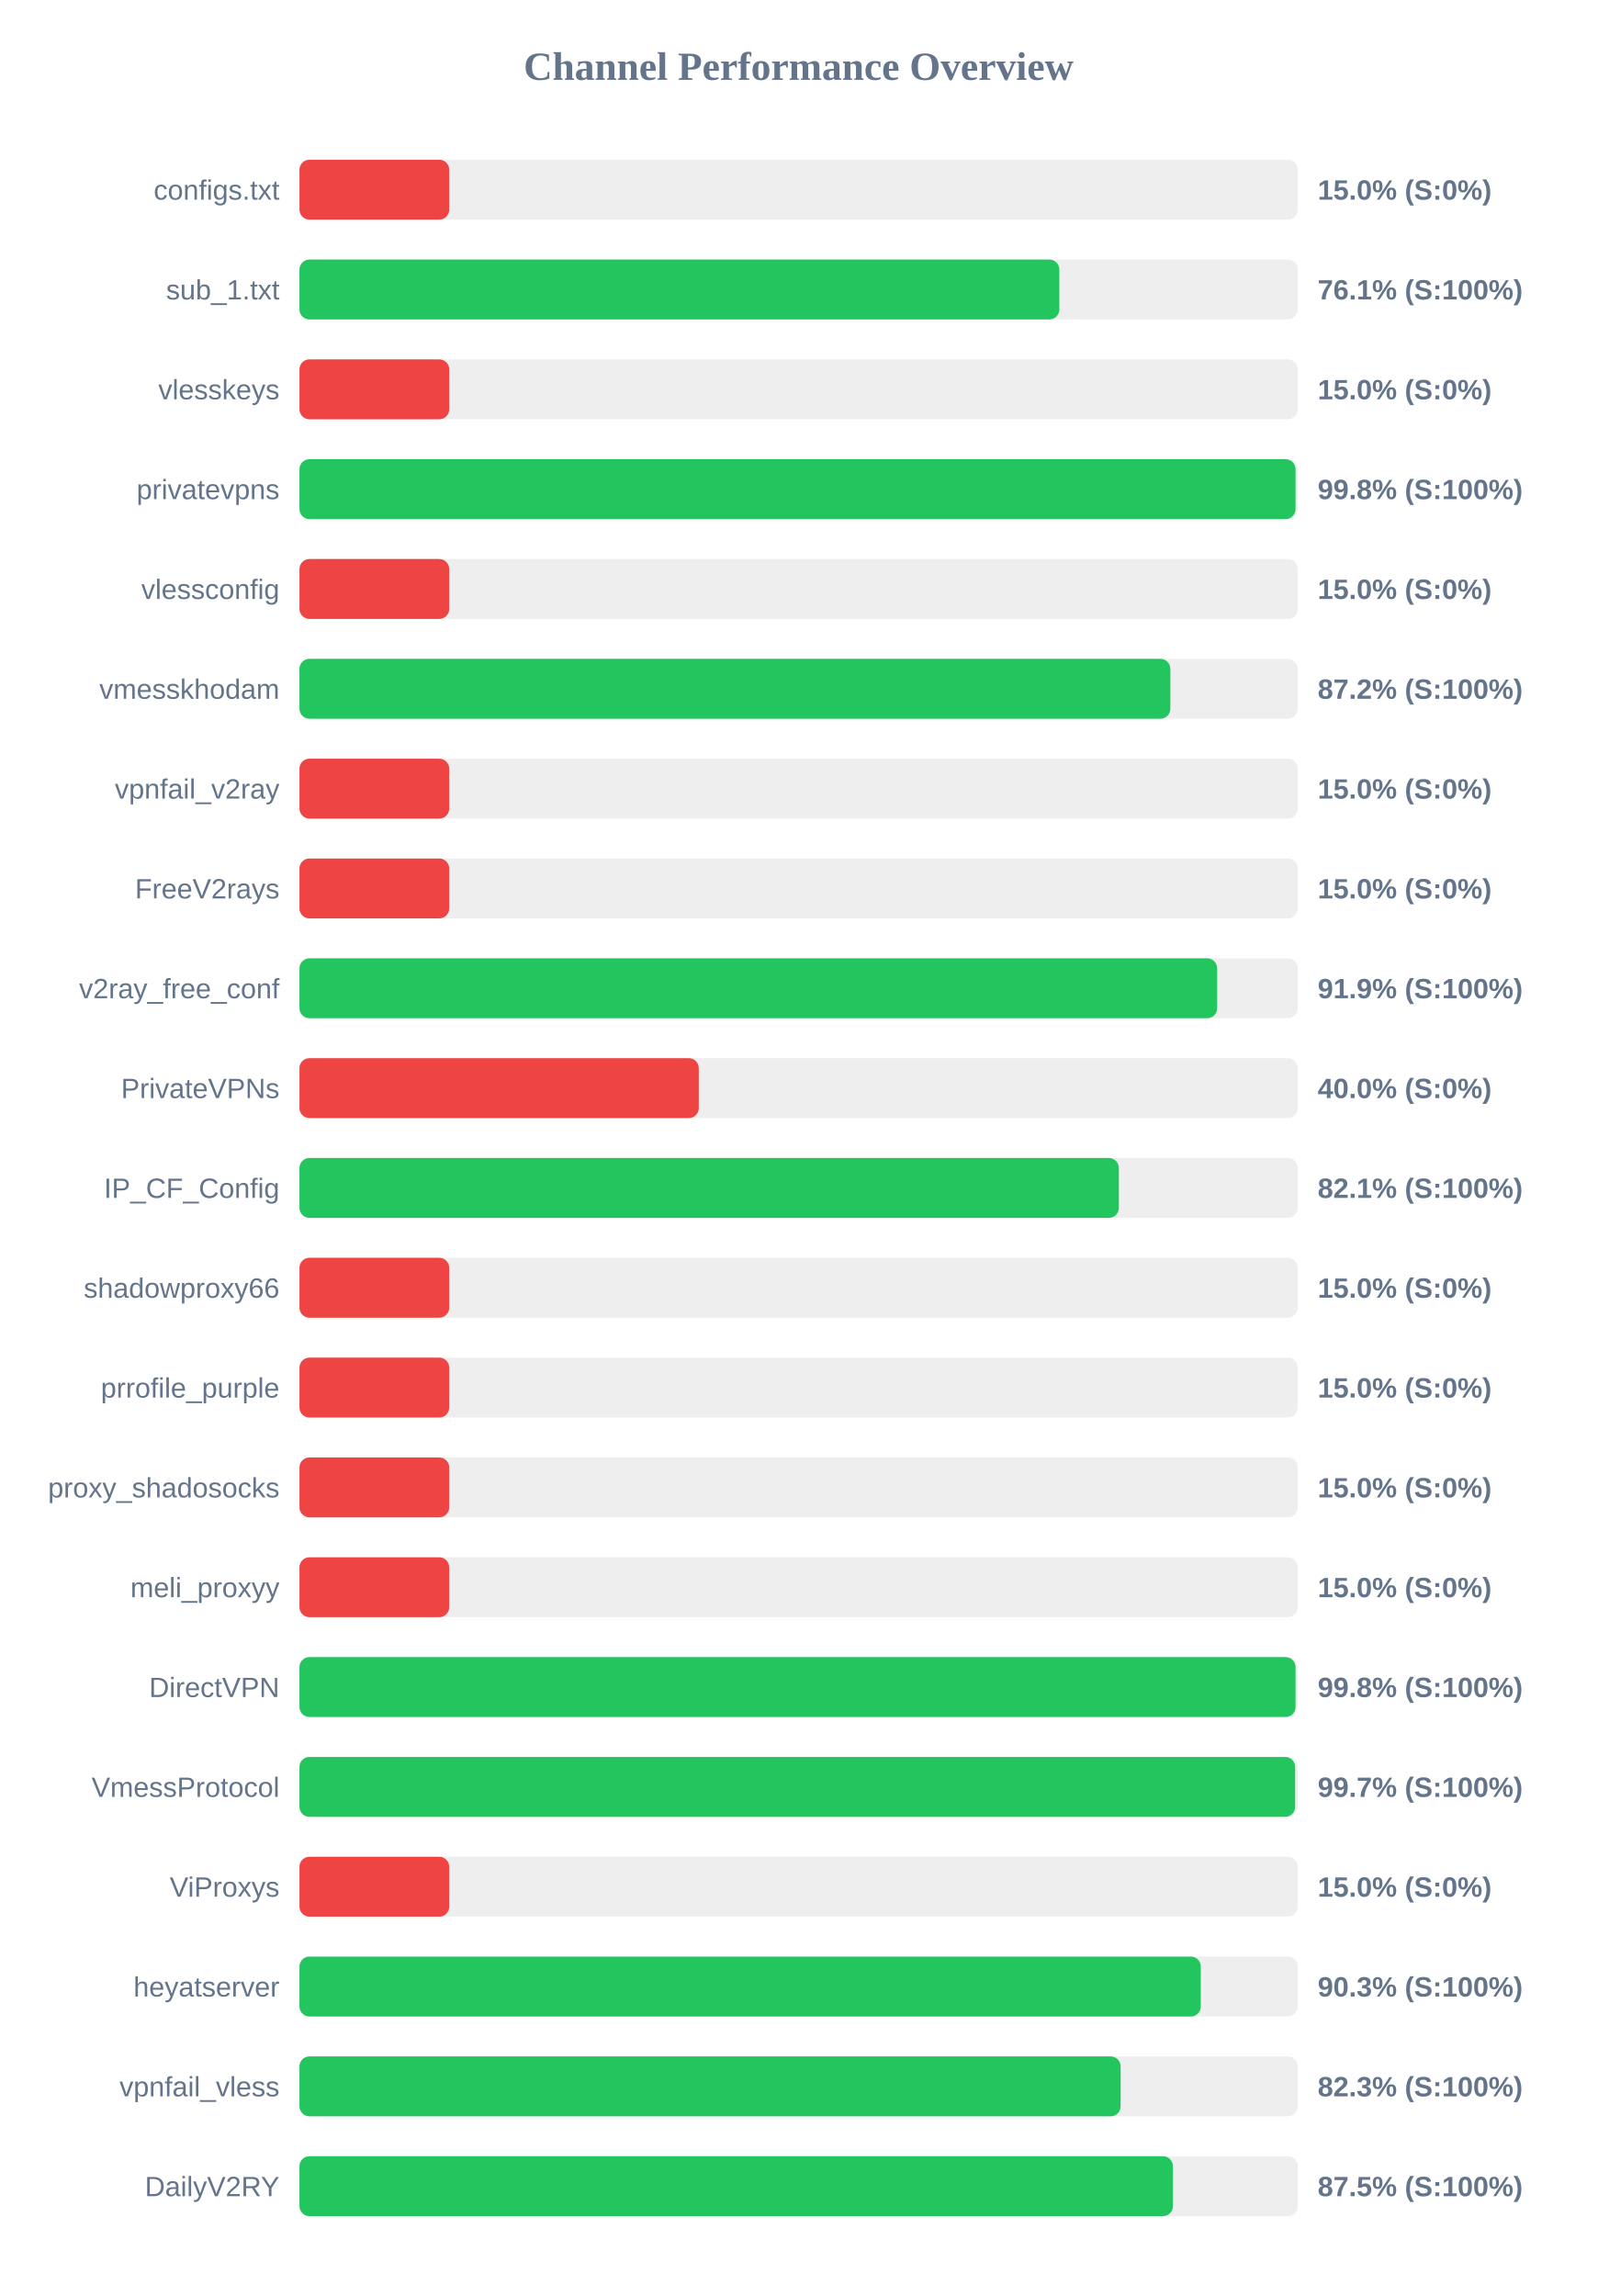
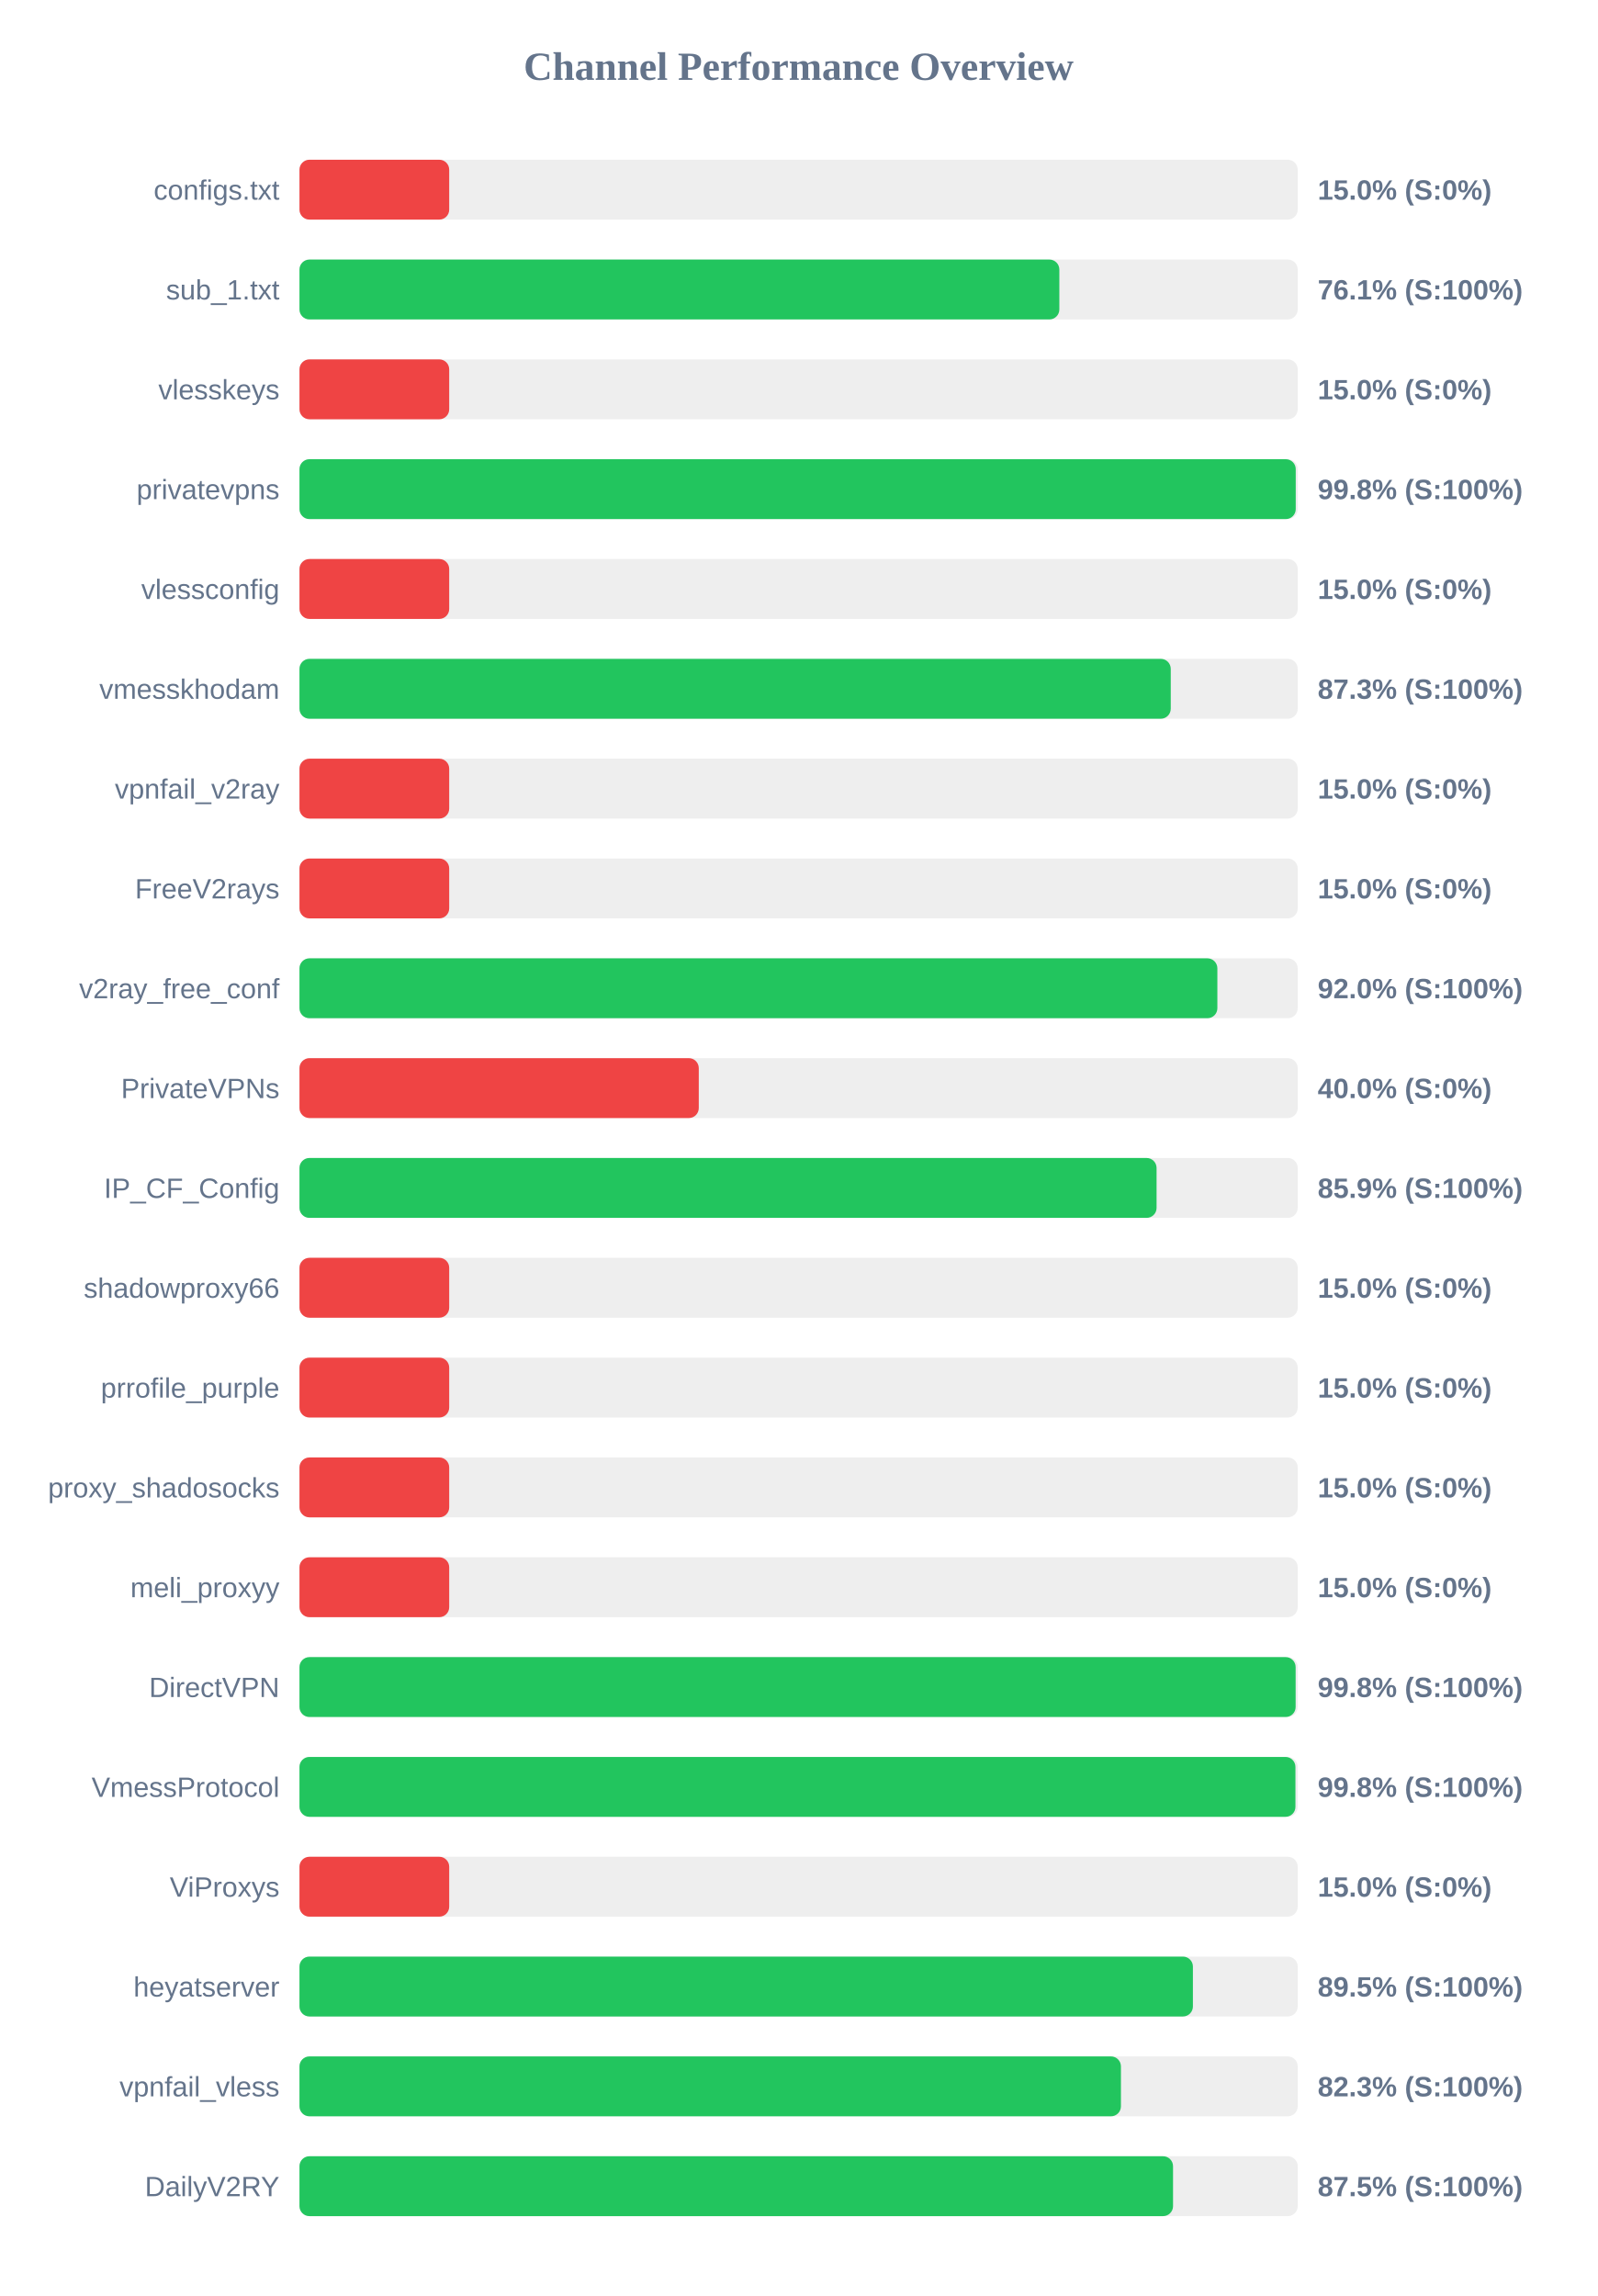
<svg xmlns="http://www.w3.org/2000/svg" width="800" height="1150" version="1.1">
  <style>
        .row { font: 14px Arial; fill: #64748b; }
        .score { font: bold 14px Arial; fill: #64748b; }
    </style>
  <text x="400" y="40" text-anchor="middle" font-size="20px" font-weight="bold" fill="#64748b">Channel Performance Overview</text>
  <rect x="150" y="80" width="500" height="30" fill="#eee" rx="5" />
  <rect x="150" y="80" width="75.0" height="30" fill="#ef4444" rx="5" />
  <text x="140" y="100" text-anchor="end" class="row">configs.txt</text>
  <text x="660" y="100" text-anchor="start" class="score">15.0% (S:0%)</text>
  <rect x="150" y="130" width="500" height="30" fill="#eee" rx="5" />
  <rect x="150" y="130" width="380.6" height="30" fill="#22c55e" rx="5" />
  <text x="140" y="150" text-anchor="end" class="row">sub_1.txt</text>
  <text x="660" y="150" text-anchor="start" class="score">76.1% (S:100%)</text>
  <rect x="150" y="180" width="500" height="30" fill="#eee" rx="5" />
  <rect x="150" y="180" width="75.0" height="30" fill="#ef4444" rx="5" />
  <text x="140" y="200" text-anchor="end" class="row">vlesskeys</text>
  <text x="660" y="200" text-anchor="start" class="score">15.0% (S:0%)</text>
  <rect x="150" y="230" width="500" height="30" fill="#eee" rx="5" />
-   <rect x="150" y="230" width="498.9" height="30" fill="#22c55e" rx="5" />
+   <rect x="150" y="230" width="499.0" height="30" fill="#22c55e" rx="5" />
  <text x="140" y="250" text-anchor="end" class="row">privatevpns</text>
  <text x="660" y="250" text-anchor="start" class="score">99.8% (S:100%)</text>
  <rect x="150" y="280" width="500" height="30" fill="#eee" rx="5" />
  <rect x="150" y="280" width="75.0" height="30" fill="#ef4444" rx="5" />
  <text x="140" y="300" text-anchor="end" class="row">vlessconfig</text>
  <text x="660" y="300" text-anchor="start" class="score">15.0% (S:0%)</text>
  <rect x="150" y="330" width="500" height="30" fill="#eee" rx="5" />
-   <rect x="150" y="330" width="436.2" height="30" fill="#22c55e" rx="5" />
+   <rect x="150" y="330" width="436.4" height="30" fill="#22c55e" rx="5" />
  <text x="140" y="350" text-anchor="end" class="row">vmesskhodam</text>
-   <text x="660" y="350" text-anchor="start" class="score">87.2% (S:100%)</text>
+   <text x="660" y="350" text-anchor="start" class="score">87.3% (S:100%)</text>
  <rect x="150" y="380" width="500" height="30" fill="#eee" rx="5" />
  <rect x="150" y="380" width="75.0" height="30" fill="#ef4444" rx="5" />
  <text x="140" y="400" text-anchor="end" class="row">vpnfail_v2ray</text>
  <text x="660" y="400" text-anchor="start" class="score">15.0% (S:0%)</text>
  <rect x="150" y="430" width="500" height="30" fill="#eee" rx="5" />
  <rect x="150" y="430" width="75.0" height="30" fill="#ef4444" rx="5" />
  <text x="140" y="450" text-anchor="end" class="row">FreeV2rays</text>
  <text x="660" y="450" text-anchor="start" class="score">15.0% (S:0%)</text>
  <rect x="150" y="480" width="500" height="30" fill="#eee" rx="5" />
-   <rect x="150" y="480" width="459.65" height="30" fill="#22c55e" rx="5" />
+   <rect x="150" y="480" width="459.75" height="30" fill="#22c55e" rx="5" />
  <text x="140" y="500" text-anchor="end" class="row">v2ray_free_conf</text>
-   <text x="660" y="500" text-anchor="start" class="score">91.9% (S:100%)</text>
+   <text x="660" y="500" text-anchor="start" class="score">92.0% (S:100%)</text>
  <rect x="150" y="530" width="500" height="30" fill="#eee" rx="5" />
  <rect x="150" y="530" width="200.0" height="30" fill="#ef4444" rx="5" />
  <text x="140" y="550" text-anchor="end" class="row">PrivateVPNs</text>
  <text x="660" y="550" text-anchor="start" class="score">40.0% (S:0%)</text>
  <rect x="150" y="580" width="500" height="30" fill="#eee" rx="5" />
-   <rect x="150" y="580" width="410.4" height="30" fill="#22c55e" rx="5" />
+   <rect x="150" y="580" width="429.3" height="30" fill="#22c55e" rx="5" />
  <text x="140" y="600" text-anchor="end" class="row">IP_CF_Config</text>
-   <text x="660" y="600" text-anchor="start" class="score">82.1% (S:100%)</text>
+   <text x="660" y="600" text-anchor="start" class="score">85.9% (S:100%)</text>
  <rect x="150" y="630" width="500" height="30" fill="#eee" rx="5" />
  <rect x="150" y="630" width="75.0" height="30" fill="#ef4444" rx="5" />
  <text x="140" y="650" text-anchor="end" class="row">shadowproxy66</text>
  <text x="660" y="650" text-anchor="start" class="score">15.0% (S:0%)</text>
  <rect x="150" y="680" width="500" height="30" fill="#eee" rx="5" />
  <rect x="150" y="680" width="75.0" height="30" fill="#ef4444" rx="5" />
  <text x="140" y="700" text-anchor="end" class="row">prrofile_purple</text>
  <text x="660" y="700" text-anchor="start" class="score">15.0% (S:0%)</text>
  <rect x="150" y="730" width="500" height="30" fill="#eee" rx="5" />
  <rect x="150" y="730" width="75.0" height="30" fill="#ef4444" rx="5" />
  <text x="140" y="750" text-anchor="end" class="row">proxy_shadosocks</text>
  <text x="660" y="750" text-anchor="start" class="score">15.0% (S:0%)</text>
  <rect x="150" y="780" width="500" height="30" fill="#eee" rx="5" />
  <rect x="150" y="780" width="75.0" height="30" fill="#ef4444" rx="5" />
  <text x="140" y="800" text-anchor="end" class="row">meli_proxyy</text>
  <text x="660" y="800" text-anchor="start" class="score">15.0% (S:0%)</text>
  <rect x="150" y="830" width="500" height="30" fill="#eee" rx="5" />
-   <rect x="150" y="830" width="498.9" height="30" fill="#22c55e" rx="5" />
+   <rect x="150" y="830" width="498.95" height="30" fill="#22c55e" rx="5" />
  <text x="140" y="850" text-anchor="end" class="row">DirectVPN</text>
  <text x="660" y="850" text-anchor="start" class="score">99.8% (S:100%)</text>
  <rect x="150" y="880" width="500" height="30" fill="#eee" rx="5" />
-   <rect x="150" y="880" width="498.7" height="30" fill="#22c55e" rx="5" />
+   <rect x="150" y="880" width="498.85" height="30" fill="#22c55e" rx="5" />
  <text x="140" y="900" text-anchor="end" class="row">VmessProtocol</text>
-   <text x="660" y="900" text-anchor="start" class="score">99.7% (S:100%)</text>
+   <text x="660" y="900" text-anchor="start" class="score">99.8% (S:100%)</text>
  <rect x="150" y="930" width="500" height="30" fill="#eee" rx="5" />
  <rect x="150" y="930" width="75.0" height="30" fill="#ef4444" rx="5" />
  <text x="140" y="950" text-anchor="end" class="row">ViProxys</text>
  <text x="660" y="950" text-anchor="start" class="score">15.0% (S:0%)</text>
  <rect x="150" y="980" width="500" height="30" fill="#eee" rx="5" />
-   <rect x="150" y="980" width="451.45" height="30" fill="#22c55e" rx="5" />
+   <rect x="150" y="980" width="447.5" height="30" fill="#22c55e" rx="5" />
  <text x="140" y="1000" text-anchor="end" class="row">heyatserver</text>
-   <text x="660" y="1000" text-anchor="start" class="score">90.3% (S:100%)</text>
+   <text x="660" y="1000" text-anchor="start" class="score">89.5% (S:100%)</text>
  <rect x="150" y="1030" width="500" height="30" fill="#eee" rx="5" />
-   <rect x="150" y="1030" width="411.3" height="30" fill="#22c55e" rx="5" />
+   <rect x="150" y="1030" width="411.45" height="30" fill="#22c55e" rx="5" />
  <text x="140" y="1050" text-anchor="end" class="row">vpnfail_vless</text>
  <text x="660" y="1050" text-anchor="start" class="score">82.3% (S:100%)</text>
  <rect x="150" y="1080" width="500" height="30" fill="#eee" rx="5" />
-   <rect x="150" y="1080" width="437.5" height="30" fill="#22c55e" rx="5" />
+   <rect x="150" y="1080" width="437.55" height="30" fill="#22c55e" rx="5" />
  <text x="140" y="1100" text-anchor="end" class="row">DailyV2RY</text>
  <text x="660" y="1100" text-anchor="start" class="score">87.5% (S:100%)</text>
</svg>
